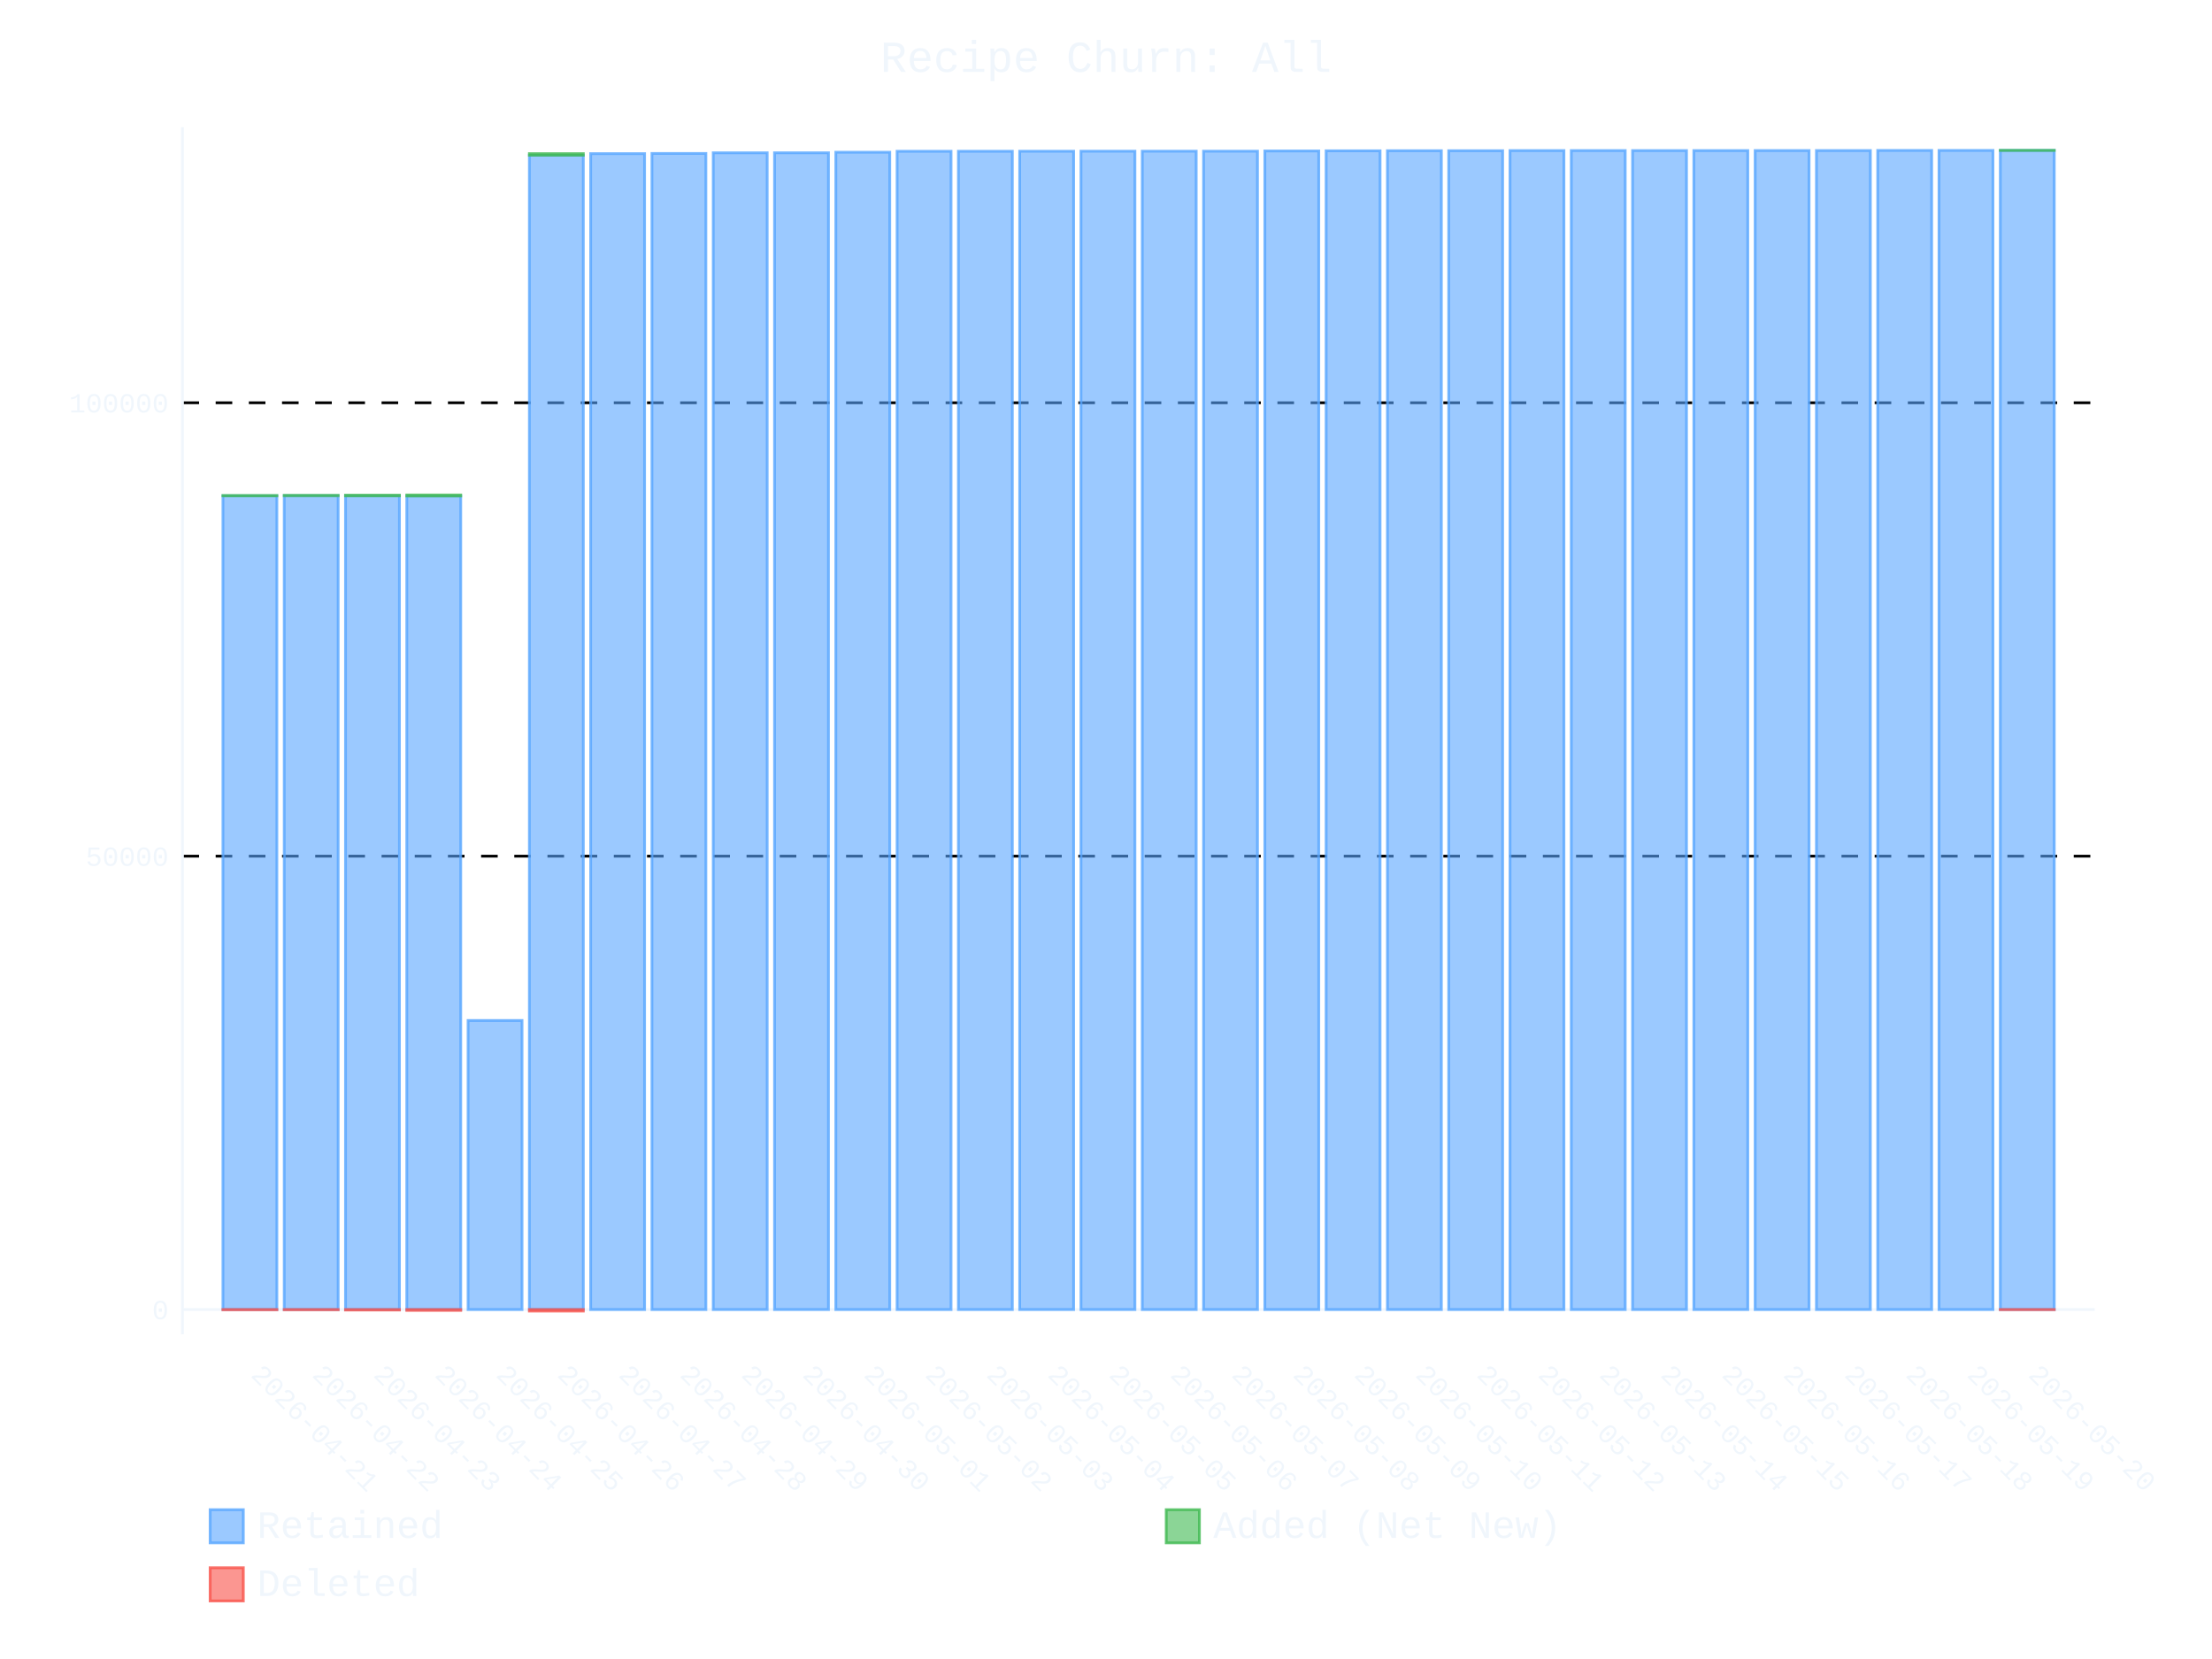
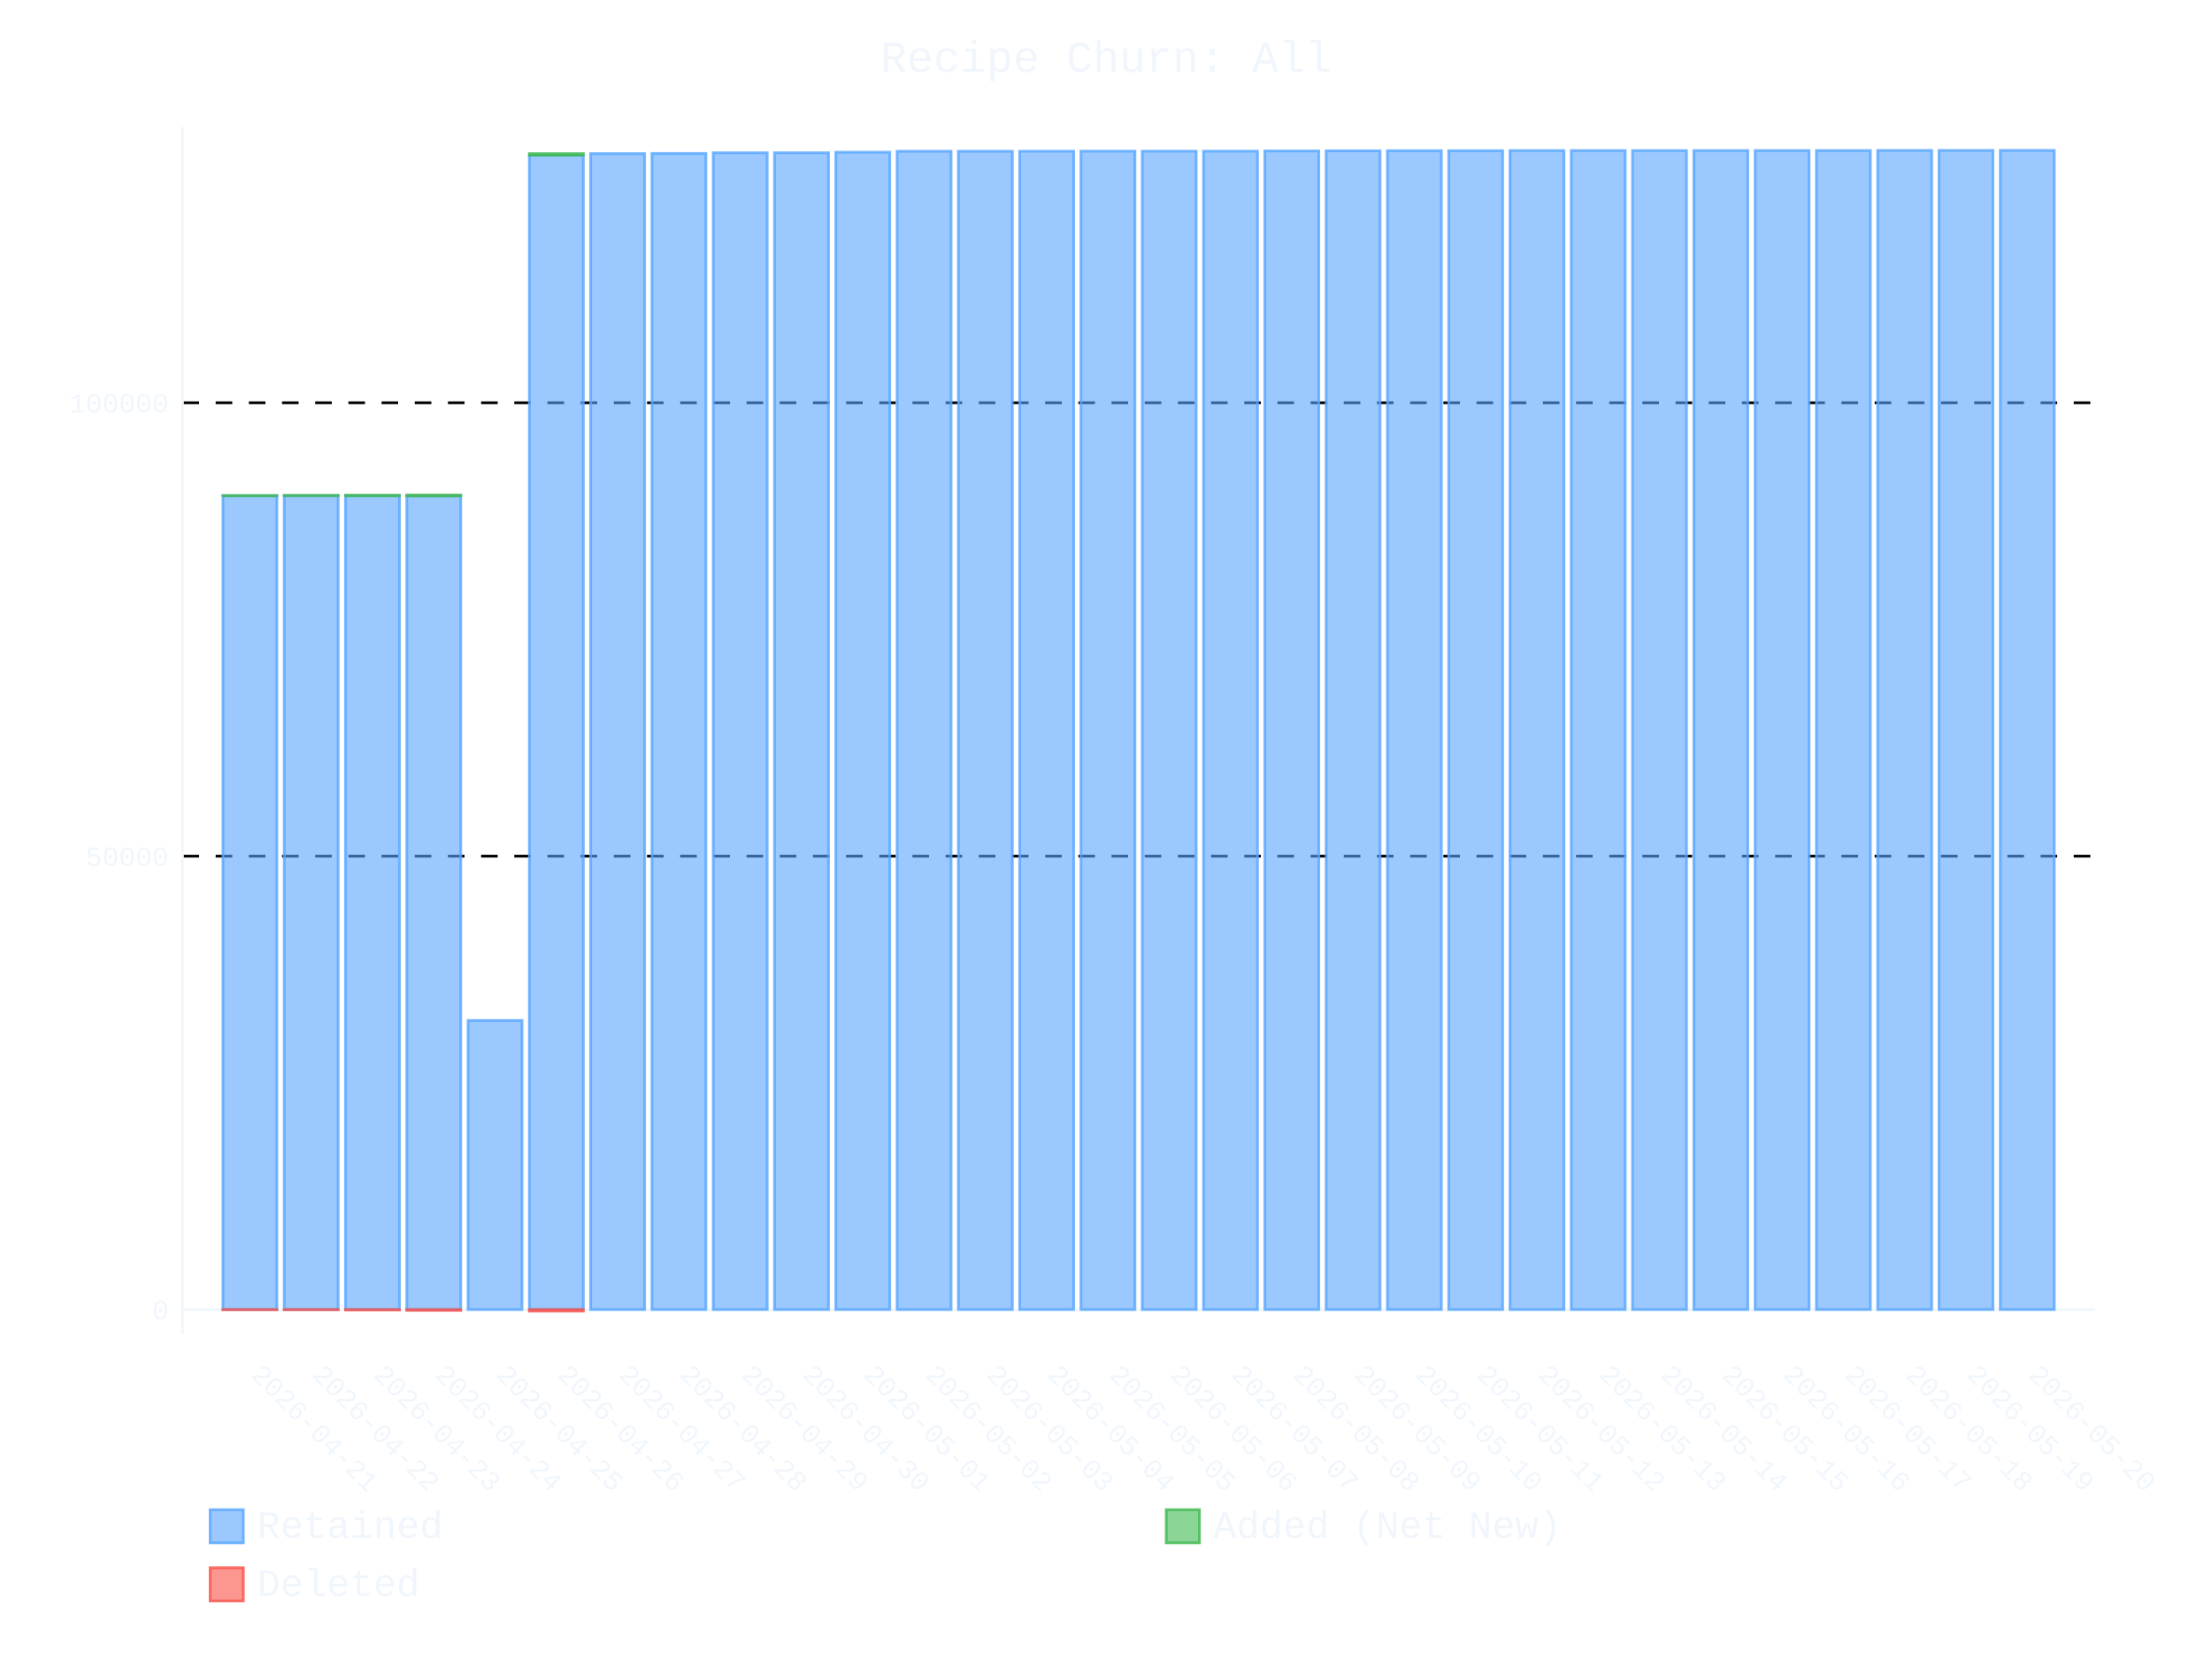
- <svg xmlns="http://www.w3.org/2000/svg" id="chart-ee6e3ead-3cff-41ea-b4aa-d2694aee0f49" class="pygal-chart" viewBox="0 0 800 600">
+ <svg xmlns="http://www.w3.org/2000/svg" id="chart-3e6a3c66-29f4-486d-a201-fda887e4f5f8" class="pygal-chart" viewBox="0 0 800 600">
  <defs>
-     <style type="text/css">#chart-ee6e3ead-3cff-41ea-b4aa-d2694aee0f49{-webkit-user-select:none;-webkit-font-smoothing:antialiased;font-family:Consolas,"Liberation Mono",Menlo,Courier,monospace}#chart-ee6e3ead-3cff-41ea-b4aa-d2694aee0f49 .title{font-family:Consolas,"Liberation Mono",Menlo,Courier,monospace;font-size:16px}#chart-ee6e3ead-3cff-41ea-b4aa-d2694aee0f49 .legends .legend text{font-family:Consolas,"Liberation Mono",Menlo,Courier,monospace;font-size:14px}#chart-ee6e3ead-3cff-41ea-b4aa-d2694aee0f49 .axis text{font-family:Consolas,"Liberation Mono",Menlo,Courier,monospace;font-size:10px}#chart-ee6e3ead-3cff-41ea-b4aa-d2694aee0f49 .axis text.major{font-family:Consolas,"Liberation Mono",Menlo,Courier,monospace;font-size:10px}#chart-ee6e3ead-3cff-41ea-b4aa-d2694aee0f49 .text-overlay text.value{font-family:Consolas,"Liberation Mono",Menlo,Courier,monospace;font-size:16px}#chart-ee6e3ead-3cff-41ea-b4aa-d2694aee0f49 .text-overlay text.label{font-family:Consolas,"Liberation Mono",Menlo,Courier,monospace;font-size:10px}#chart-ee6e3ead-3cff-41ea-b4aa-d2694aee0f49 .tooltip{font-family:Consolas,"Liberation Mono",Menlo,Courier,monospace;font-size:14px}#chart-ee6e3ead-3cff-41ea-b4aa-d2694aee0f49 text.no_data{font-family:Consolas,"Liberation Mono",Menlo,Courier,monospace;font-size:64px}
- #chart-ee6e3ead-3cff-41ea-b4aa-d2694aee0f49{background-color:transparent}#chart-ee6e3ead-3cff-41ea-b4aa-d2694aee0f49 path,#chart-ee6e3ead-3cff-41ea-b4aa-d2694aee0f49 line,#chart-ee6e3ead-3cff-41ea-b4aa-d2694aee0f49 rect,#chart-ee6e3ead-3cff-41ea-b4aa-d2694aee0f49 circle{-webkit-transition:400ms ease-in;-moz-transition:400ms ease-in;transition:400ms ease-in}#chart-ee6e3ead-3cff-41ea-b4aa-d2694aee0f49 .graph &gt; .background{fill:transparent}#chart-ee6e3ead-3cff-41ea-b4aa-d2694aee0f49 .plot &gt; .background{fill:transparent}#chart-ee6e3ead-3cff-41ea-b4aa-d2694aee0f49 .graph{fill:#f0f6fc}#chart-ee6e3ead-3cff-41ea-b4aa-d2694aee0f49 text.no_data{fill:#f0f6fc}#chart-ee6e3ead-3cff-41ea-b4aa-d2694aee0f49 .title{fill:#f0f6fc}#chart-ee6e3ead-3cff-41ea-b4aa-d2694aee0f49 .legends .legend text{fill:#f0f6fc}#chart-ee6e3ead-3cff-41ea-b4aa-d2694aee0f49 .legends .legend:hover text{fill:#f0f6fc}#chart-ee6e3ead-3cff-41ea-b4aa-d2694aee0f49 .axis .line{stroke:#f0f6fc}#chart-ee6e3ead-3cff-41ea-b4aa-d2694aee0f49 .axis .guide.line{stroke:#9198a1}#chart-ee6e3ead-3cff-41ea-b4aa-d2694aee0f49 .axis .major.line{stroke:#f0f6fc}#chart-ee6e3ead-3cff-41ea-b4aa-d2694aee0f49 .axis text.major{fill:#f0f6fc}#chart-ee6e3ead-3cff-41ea-b4aa-d2694aee0f49 .axis.y .guides:hover .guide.line,#chart-ee6e3ead-3cff-41ea-b4aa-d2694aee0f49 .line-graph .axis.x .guides:hover .guide.line,#chart-ee6e3ead-3cff-41ea-b4aa-d2694aee0f49 .stackedline-graph .axis.x .guides:hover .guide.line,#chart-ee6e3ead-3cff-41ea-b4aa-d2694aee0f49 .xy-graph .axis.x .guides:hover .guide.line{stroke:#f0f6fc}#chart-ee6e3ead-3cff-41ea-b4aa-d2694aee0f49 .axis .guides:hover text{fill:#f0f6fc}#chart-ee6e3ead-3cff-41ea-b4aa-d2694aee0f49 .reactive{fill-opacity:.6;stroke-opacity:.8;stroke-width:1}#chart-ee6e3ead-3cff-41ea-b4aa-d2694aee0f49 .ci{stroke:#f0f6fc}#chart-ee6e3ead-3cff-41ea-b4aa-d2694aee0f49 .reactive.active,#chart-ee6e3ead-3cff-41ea-b4aa-d2694aee0f49 .active .reactive{fill-opacity:.9;stroke-opacity:.9;stroke-width:4}#chart-ee6e3ead-3cff-41ea-b4aa-d2694aee0f49 .ci .reactive.active{stroke-width:1.5}#chart-ee6e3ead-3cff-41ea-b4aa-d2694aee0f49 .series text{fill:#f0f6fc}#chart-ee6e3ead-3cff-41ea-b4aa-d2694aee0f49 .tooltip rect{fill:transparent;stroke:#f0f6fc;-webkit-transition:opacity 400ms ease-in;-moz-transition:opacity 400ms ease-in;transition:opacity 400ms ease-in}#chart-ee6e3ead-3cff-41ea-b4aa-d2694aee0f49 .tooltip .label{fill:#f0f6fc}#chart-ee6e3ead-3cff-41ea-b4aa-d2694aee0f49 .tooltip .label{fill:#f0f6fc}#chart-ee6e3ead-3cff-41ea-b4aa-d2694aee0f49 .tooltip .legend{font-size:.8em;fill:#9198a1}#chart-ee6e3ead-3cff-41ea-b4aa-d2694aee0f49 .tooltip .x_label{font-size:.6em;fill:#f0f6fc}#chart-ee6e3ead-3cff-41ea-b4aa-d2694aee0f49 .tooltip .xlink{font-size:.5em;text-decoration:underline}#chart-ee6e3ead-3cff-41ea-b4aa-d2694aee0f49 .tooltip .value{font-size:1.5em}#chart-ee6e3ead-3cff-41ea-b4aa-d2694aee0f49 .bound{font-size:.5em}#chart-ee6e3ead-3cff-41ea-b4aa-d2694aee0f49 .max-value{font-size:.75em;fill:#9198a1}#chart-ee6e3ead-3cff-41ea-b4aa-d2694aee0f49 .map-element{fill:transparent;stroke:#9198a1 !important}#chart-ee6e3ead-3cff-41ea-b4aa-d2694aee0f49 .map-element .reactive{fill-opacity:inherit;stroke-opacity:inherit}#chart-ee6e3ead-3cff-41ea-b4aa-d2694aee0f49 .color-0,#chart-ee6e3ead-3cff-41ea-b4aa-d2694aee0f49 .color-0 a:visited{stroke:#58a6ff;fill:#58a6ff}#chart-ee6e3ead-3cff-41ea-b4aa-d2694aee0f49 .color-1,#chart-ee6e3ead-3cff-41ea-b4aa-d2694aee0f49 .color-1 a:visited{stroke:#3fb950;fill:#3fb950}#chart-ee6e3ead-3cff-41ea-b4aa-d2694aee0f49 .color-2,#chart-ee6e3ead-3cff-41ea-b4aa-d2694aee0f49 .color-2 a:visited{stroke:#f85149;fill:#f85149}#chart-ee6e3ead-3cff-41ea-b4aa-d2694aee0f49 .text-overlay .color-0 text{fill:black}#chart-ee6e3ead-3cff-41ea-b4aa-d2694aee0f49 .text-overlay .color-1 text{fill:black}#chart-ee6e3ead-3cff-41ea-b4aa-d2694aee0f49 .text-overlay .color-2 text{fill:black}
- #chart-ee6e3ead-3cff-41ea-b4aa-d2694aee0f49 text.no_data{text-anchor:middle}#chart-ee6e3ead-3cff-41ea-b4aa-d2694aee0f49 .guide.line{fill:none}#chart-ee6e3ead-3cff-41ea-b4aa-d2694aee0f49 .centered{text-anchor:middle}#chart-ee6e3ead-3cff-41ea-b4aa-d2694aee0f49 .title{text-anchor:middle}#chart-ee6e3ead-3cff-41ea-b4aa-d2694aee0f49 .legends .legend text{fill-opacity:1}#chart-ee6e3ead-3cff-41ea-b4aa-d2694aee0f49 .axis.x text{text-anchor:middle}#chart-ee6e3ead-3cff-41ea-b4aa-d2694aee0f49 .axis.x:not(.web) text[transform]{text-anchor:start}#chart-ee6e3ead-3cff-41ea-b4aa-d2694aee0f49 .axis.x:not(.web) text[transform].backwards{text-anchor:end}#chart-ee6e3ead-3cff-41ea-b4aa-d2694aee0f49 .axis.y text{text-anchor:end}#chart-ee6e3ead-3cff-41ea-b4aa-d2694aee0f49 .axis.y text[transform].backwards{text-anchor:start}#chart-ee6e3ead-3cff-41ea-b4aa-d2694aee0f49 .axis.y2 text{text-anchor:start}#chart-ee6e3ead-3cff-41ea-b4aa-d2694aee0f49 .axis.y2 text[transform].backwards{text-anchor:end}#chart-ee6e3ead-3cff-41ea-b4aa-d2694aee0f49 .axis .guide.line{stroke-dasharray:4,4;stroke:black}#chart-ee6e3ead-3cff-41ea-b4aa-d2694aee0f49 .axis .major.guide.line{stroke-dasharray:6,6;stroke:black}#chart-ee6e3ead-3cff-41ea-b4aa-d2694aee0f49 .horizontal .axis.y .guide.line,#chart-ee6e3ead-3cff-41ea-b4aa-d2694aee0f49 .horizontal .axis.y2 .guide.line,#chart-ee6e3ead-3cff-41ea-b4aa-d2694aee0f49 .vertical .axis.x .guide.line{opacity:0}#chart-ee6e3ead-3cff-41ea-b4aa-d2694aee0f49 .horizontal .axis.always_show .guide.line,#chart-ee6e3ead-3cff-41ea-b4aa-d2694aee0f49 .vertical .axis.always_show .guide.line{opacity:1 !important}#chart-ee6e3ead-3cff-41ea-b4aa-d2694aee0f49 .axis.y .guides:hover .guide.line,#chart-ee6e3ead-3cff-41ea-b4aa-d2694aee0f49 .axis.y2 .guides:hover .guide.line,#chart-ee6e3ead-3cff-41ea-b4aa-d2694aee0f49 .axis.x .guides:hover .guide.line{opacity:1}#chart-ee6e3ead-3cff-41ea-b4aa-d2694aee0f49 .axis .guides:hover text{opacity:1}#chart-ee6e3ead-3cff-41ea-b4aa-d2694aee0f49 .nofill{fill:none}#chart-ee6e3ead-3cff-41ea-b4aa-d2694aee0f49 .subtle-fill{fill-opacity:.2}#chart-ee6e3ead-3cff-41ea-b4aa-d2694aee0f49 .dot{stroke-width:1px;fill-opacity:1;stroke-opacity:1}#chart-ee6e3ead-3cff-41ea-b4aa-d2694aee0f49 .dot.active{stroke-width:5px}#chart-ee6e3ead-3cff-41ea-b4aa-d2694aee0f49 .dot.negative{fill:transparent}#chart-ee6e3ead-3cff-41ea-b4aa-d2694aee0f49 text,#chart-ee6e3ead-3cff-41ea-b4aa-d2694aee0f49 tspan{stroke:none !important}#chart-ee6e3ead-3cff-41ea-b4aa-d2694aee0f49 .series text.active{opacity:1}#chart-ee6e3ead-3cff-41ea-b4aa-d2694aee0f49 .tooltip rect{fill-opacity:.95;stroke-width:.5}#chart-ee6e3ead-3cff-41ea-b4aa-d2694aee0f49 .tooltip text{fill-opacity:1}#chart-ee6e3ead-3cff-41ea-b4aa-d2694aee0f49 .showable{visibility:hidden}#chart-ee6e3ead-3cff-41ea-b4aa-d2694aee0f49 .showable.shown{visibility:visible}#chart-ee6e3ead-3cff-41ea-b4aa-d2694aee0f49 .gauge-background{fill:rgba(229,229,229,1);stroke:none}#chart-ee6e3ead-3cff-41ea-b4aa-d2694aee0f49 .bg-lines{stroke:transparent;stroke-width:2px}</style>
+     <style type="text/css">#chart-3e6a3c66-29f4-486d-a201-fda887e4f5f8{-webkit-user-select:none;-webkit-font-smoothing:antialiased;font-family:Consolas,"Liberation Mono",Menlo,Courier,monospace}#chart-3e6a3c66-29f4-486d-a201-fda887e4f5f8 .title{font-family:Consolas,"Liberation Mono",Menlo,Courier,monospace;font-size:16px}#chart-3e6a3c66-29f4-486d-a201-fda887e4f5f8 .legends .legend text{font-family:Consolas,"Liberation Mono",Menlo,Courier,monospace;font-size:14px}#chart-3e6a3c66-29f4-486d-a201-fda887e4f5f8 .axis text{font-family:Consolas,"Liberation Mono",Menlo,Courier,monospace;font-size:10px}#chart-3e6a3c66-29f4-486d-a201-fda887e4f5f8 .axis text.major{font-family:Consolas,"Liberation Mono",Menlo,Courier,monospace;font-size:10px}#chart-3e6a3c66-29f4-486d-a201-fda887e4f5f8 .text-overlay text.value{font-family:Consolas,"Liberation Mono",Menlo,Courier,monospace;font-size:16px}#chart-3e6a3c66-29f4-486d-a201-fda887e4f5f8 .text-overlay text.label{font-family:Consolas,"Liberation Mono",Menlo,Courier,monospace;font-size:10px}#chart-3e6a3c66-29f4-486d-a201-fda887e4f5f8 .tooltip{font-family:Consolas,"Liberation Mono",Menlo,Courier,monospace;font-size:14px}#chart-3e6a3c66-29f4-486d-a201-fda887e4f5f8 text.no_data{font-family:Consolas,"Liberation Mono",Menlo,Courier,monospace;font-size:64px}
+ #chart-3e6a3c66-29f4-486d-a201-fda887e4f5f8{background-color:transparent}#chart-3e6a3c66-29f4-486d-a201-fda887e4f5f8 path,#chart-3e6a3c66-29f4-486d-a201-fda887e4f5f8 line,#chart-3e6a3c66-29f4-486d-a201-fda887e4f5f8 rect,#chart-3e6a3c66-29f4-486d-a201-fda887e4f5f8 circle{-webkit-transition:400ms ease-in;-moz-transition:400ms ease-in;transition:400ms ease-in}#chart-3e6a3c66-29f4-486d-a201-fda887e4f5f8 .graph &gt; .background{fill:transparent}#chart-3e6a3c66-29f4-486d-a201-fda887e4f5f8 .plot &gt; .background{fill:transparent}#chart-3e6a3c66-29f4-486d-a201-fda887e4f5f8 .graph{fill:#f0f6fc}#chart-3e6a3c66-29f4-486d-a201-fda887e4f5f8 text.no_data{fill:#f0f6fc}#chart-3e6a3c66-29f4-486d-a201-fda887e4f5f8 .title{fill:#f0f6fc}#chart-3e6a3c66-29f4-486d-a201-fda887e4f5f8 .legends .legend text{fill:#f0f6fc}#chart-3e6a3c66-29f4-486d-a201-fda887e4f5f8 .legends .legend:hover text{fill:#f0f6fc}#chart-3e6a3c66-29f4-486d-a201-fda887e4f5f8 .axis .line{stroke:#f0f6fc}#chart-3e6a3c66-29f4-486d-a201-fda887e4f5f8 .axis .guide.line{stroke:#9198a1}#chart-3e6a3c66-29f4-486d-a201-fda887e4f5f8 .axis .major.line{stroke:#f0f6fc}#chart-3e6a3c66-29f4-486d-a201-fda887e4f5f8 .axis text.major{fill:#f0f6fc}#chart-3e6a3c66-29f4-486d-a201-fda887e4f5f8 .axis.y .guides:hover .guide.line,#chart-3e6a3c66-29f4-486d-a201-fda887e4f5f8 .line-graph .axis.x .guides:hover .guide.line,#chart-3e6a3c66-29f4-486d-a201-fda887e4f5f8 .stackedline-graph .axis.x .guides:hover .guide.line,#chart-3e6a3c66-29f4-486d-a201-fda887e4f5f8 .xy-graph .axis.x .guides:hover .guide.line{stroke:#f0f6fc}#chart-3e6a3c66-29f4-486d-a201-fda887e4f5f8 .axis .guides:hover text{fill:#f0f6fc}#chart-3e6a3c66-29f4-486d-a201-fda887e4f5f8 .reactive{fill-opacity:.6;stroke-opacity:.8;stroke-width:1}#chart-3e6a3c66-29f4-486d-a201-fda887e4f5f8 .ci{stroke:#f0f6fc}#chart-3e6a3c66-29f4-486d-a201-fda887e4f5f8 .reactive.active,#chart-3e6a3c66-29f4-486d-a201-fda887e4f5f8 .active .reactive{fill-opacity:.9;stroke-opacity:.9;stroke-width:4}#chart-3e6a3c66-29f4-486d-a201-fda887e4f5f8 .ci .reactive.active{stroke-width:1.5}#chart-3e6a3c66-29f4-486d-a201-fda887e4f5f8 .series text{fill:#f0f6fc}#chart-3e6a3c66-29f4-486d-a201-fda887e4f5f8 .tooltip rect{fill:transparent;stroke:#f0f6fc;-webkit-transition:opacity 400ms ease-in;-moz-transition:opacity 400ms ease-in;transition:opacity 400ms ease-in}#chart-3e6a3c66-29f4-486d-a201-fda887e4f5f8 .tooltip .label{fill:#f0f6fc}#chart-3e6a3c66-29f4-486d-a201-fda887e4f5f8 .tooltip .label{fill:#f0f6fc}#chart-3e6a3c66-29f4-486d-a201-fda887e4f5f8 .tooltip .legend{font-size:.8em;fill:#9198a1}#chart-3e6a3c66-29f4-486d-a201-fda887e4f5f8 .tooltip .x_label{font-size:.6em;fill:#f0f6fc}#chart-3e6a3c66-29f4-486d-a201-fda887e4f5f8 .tooltip .xlink{font-size:.5em;text-decoration:underline}#chart-3e6a3c66-29f4-486d-a201-fda887e4f5f8 .tooltip .value{font-size:1.5em}#chart-3e6a3c66-29f4-486d-a201-fda887e4f5f8 .bound{font-size:.5em}#chart-3e6a3c66-29f4-486d-a201-fda887e4f5f8 .max-value{font-size:.75em;fill:#9198a1}#chart-3e6a3c66-29f4-486d-a201-fda887e4f5f8 .map-element{fill:transparent;stroke:#9198a1 !important}#chart-3e6a3c66-29f4-486d-a201-fda887e4f5f8 .map-element .reactive{fill-opacity:inherit;stroke-opacity:inherit}#chart-3e6a3c66-29f4-486d-a201-fda887e4f5f8 .color-0,#chart-3e6a3c66-29f4-486d-a201-fda887e4f5f8 .color-0 a:visited{stroke:#58a6ff;fill:#58a6ff}#chart-3e6a3c66-29f4-486d-a201-fda887e4f5f8 .color-1,#chart-3e6a3c66-29f4-486d-a201-fda887e4f5f8 .color-1 a:visited{stroke:#3fb950;fill:#3fb950}#chart-3e6a3c66-29f4-486d-a201-fda887e4f5f8 .color-2,#chart-3e6a3c66-29f4-486d-a201-fda887e4f5f8 .color-2 a:visited{stroke:#f85149;fill:#f85149}#chart-3e6a3c66-29f4-486d-a201-fda887e4f5f8 .text-overlay .color-0 text{fill:black}#chart-3e6a3c66-29f4-486d-a201-fda887e4f5f8 .text-overlay .color-1 text{fill:black}#chart-3e6a3c66-29f4-486d-a201-fda887e4f5f8 .text-overlay .color-2 text{fill:black}
+ #chart-3e6a3c66-29f4-486d-a201-fda887e4f5f8 text.no_data{text-anchor:middle}#chart-3e6a3c66-29f4-486d-a201-fda887e4f5f8 .guide.line{fill:none}#chart-3e6a3c66-29f4-486d-a201-fda887e4f5f8 .centered{text-anchor:middle}#chart-3e6a3c66-29f4-486d-a201-fda887e4f5f8 .title{text-anchor:middle}#chart-3e6a3c66-29f4-486d-a201-fda887e4f5f8 .legends .legend text{fill-opacity:1}#chart-3e6a3c66-29f4-486d-a201-fda887e4f5f8 .axis.x text{text-anchor:middle}#chart-3e6a3c66-29f4-486d-a201-fda887e4f5f8 .axis.x:not(.web) text[transform]{text-anchor:start}#chart-3e6a3c66-29f4-486d-a201-fda887e4f5f8 .axis.x:not(.web) text[transform].backwards{text-anchor:end}#chart-3e6a3c66-29f4-486d-a201-fda887e4f5f8 .axis.y text{text-anchor:end}#chart-3e6a3c66-29f4-486d-a201-fda887e4f5f8 .axis.y text[transform].backwards{text-anchor:start}#chart-3e6a3c66-29f4-486d-a201-fda887e4f5f8 .axis.y2 text{text-anchor:start}#chart-3e6a3c66-29f4-486d-a201-fda887e4f5f8 .axis.y2 text[transform].backwards{text-anchor:end}#chart-3e6a3c66-29f4-486d-a201-fda887e4f5f8 .axis .guide.line{stroke-dasharray:4,4;stroke:black}#chart-3e6a3c66-29f4-486d-a201-fda887e4f5f8 .axis .major.guide.line{stroke-dasharray:6,6;stroke:black}#chart-3e6a3c66-29f4-486d-a201-fda887e4f5f8 .horizontal .axis.y .guide.line,#chart-3e6a3c66-29f4-486d-a201-fda887e4f5f8 .horizontal .axis.y2 .guide.line,#chart-3e6a3c66-29f4-486d-a201-fda887e4f5f8 .vertical .axis.x .guide.line{opacity:0}#chart-3e6a3c66-29f4-486d-a201-fda887e4f5f8 .horizontal .axis.always_show .guide.line,#chart-3e6a3c66-29f4-486d-a201-fda887e4f5f8 .vertical .axis.always_show .guide.line{opacity:1 !important}#chart-3e6a3c66-29f4-486d-a201-fda887e4f5f8 .axis.y .guides:hover .guide.line,#chart-3e6a3c66-29f4-486d-a201-fda887e4f5f8 .axis.y2 .guides:hover .guide.line,#chart-3e6a3c66-29f4-486d-a201-fda887e4f5f8 .axis.x .guides:hover .guide.line{opacity:1}#chart-3e6a3c66-29f4-486d-a201-fda887e4f5f8 .axis .guides:hover text{opacity:1}#chart-3e6a3c66-29f4-486d-a201-fda887e4f5f8 .nofill{fill:none}#chart-3e6a3c66-29f4-486d-a201-fda887e4f5f8 .subtle-fill{fill-opacity:.2}#chart-3e6a3c66-29f4-486d-a201-fda887e4f5f8 .dot{stroke-width:1px;fill-opacity:1;stroke-opacity:1}#chart-3e6a3c66-29f4-486d-a201-fda887e4f5f8 .dot.active{stroke-width:5px}#chart-3e6a3c66-29f4-486d-a201-fda887e4f5f8 .dot.negative{fill:transparent}#chart-3e6a3c66-29f4-486d-a201-fda887e4f5f8 text,#chart-3e6a3c66-29f4-486d-a201-fda887e4f5f8 tspan{stroke:none !important}#chart-3e6a3c66-29f4-486d-a201-fda887e4f5f8 .series text.active{opacity:1}#chart-3e6a3c66-29f4-486d-a201-fda887e4f5f8 .tooltip rect{fill-opacity:.95;stroke-width:.5}#chart-3e6a3c66-29f4-486d-a201-fda887e4f5f8 .tooltip text{fill-opacity:1}#chart-3e6a3c66-29f4-486d-a201-fda887e4f5f8 .showable{visibility:hidden}#chart-3e6a3c66-29f4-486d-a201-fda887e4f5f8 .showable.shown{visibility:visible}#chart-3e6a3c66-29f4-486d-a201-fda887e4f5f8 .gauge-background{fill:rgba(229,229,229,1);stroke:none}#chart-3e6a3c66-29f4-486d-a201-fda887e4f5f8 .bg-lines{stroke:transparent;stroke-width:2px}</style>
  </defs>
  <g class="graph stackedbar-graph vertical">
    <rect x="0" y="0" width="800" height="600" class="background" />
    <g transform="translate(66, 46)" class="plot">
      <rect x="0" y="0" width="691.574" height="436.574" class="background" />
      <g class="axis y always_show">
        <g class="guides">
          <path d="M0 427.617 h691.574" class="axis major line" />
          <text x="-5" y="431.117" class="major">0</text>
        </g>
        <g class="guides">
          <path d="M0 263.642 h691.574" class="major guide line" />
          <text x="-5" y="267.142" class="major">50000</text>
        </g>
        <g class="guides">
          <path d="M0 99.667 h691.574" class="major guide line" />
          <text x="-5" y="103.167" class="major">100000</text>
        </g>
      </g>
      <g class="axis x">
        <path d="M0 0 v436.574" class="line" />
        <g class="guides">
          <path d="M24.382 0 v436.574" class="guide line" />
          <text x="24.382" y="451.574" class="" transform="rotate(45 24.3824 451.5736)">2026-04-21</text>
        </g>
        <g class="guides">
          <path d="M46.548 0 v436.574" class="guide line" />
          <text x="46.548" y="451.574" class="" transform="rotate(45 46.54822 451.5736)">2026-04-22</text>
        </g>
        <g class="guides">
          <path d="M68.714 0 v436.574" class="guide line" />
          <text x="68.714" y="451.574" class="" transform="rotate(45 68.71404 451.5736)">2026-04-23</text>
        </g>
        <g class="guides">
          <path d="M90.88 0 v436.574" class="guide line" />
          <text x="90.88" y="451.574" class="" transform="rotate(45 90.87986 451.5736)">2026-04-24</text>
        </g>
        <g class="guides">
          <path d="M113.046 0 v436.574" class="guide line" />
          <text x="113.046" y="451.574" class="" transform="rotate(45 113.0457 451.5736)">2026-04-25</text>
        </g>
        <g class="guides">
          <path d="M135.212 0 v436.574" class="guide line" />
          <text x="135.212" y="451.574" class="" transform="rotate(45 135.2115 451.5736)">2026-04-26</text>
        </g>
        <g class="guides">
          <path d="M157.377 0 v436.574" class="guide line" />
          <text x="157.377" y="451.574" class="" transform="rotate(45 157.3773 451.5736)">2026-04-27</text>
        </g>
        <g class="guides">
          <path d="M179.543 0 v436.574" class="guide line" />
          <text x="179.543" y="451.574" class="" transform="rotate(45 179.5431 451.5736)">2026-04-28</text>
        </g>
        <g class="guides">
          <path d="M201.709 0 v436.574" class="guide line" />
          <text x="201.709" y="451.574" class="" transform="rotate(45 201.709 451.5736)">2026-04-29</text>
        </g>
        <g class="guides">
          <path d="M223.875 0 v436.574" class="guide line" />
          <text x="223.875" y="451.574" class="" transform="rotate(45 223.8748 451.5736)">2026-04-30</text>
        </g>
        <g class="guides">
          <path d="M246.041 0 v436.574" class="guide line" />
          <text x="246.041" y="451.574" class="" transform="rotate(45 246.0406 451.5736)">2026-05-01</text>
        </g>
        <g class="guides">
          <path d="M268.206 0 v436.574" class="guide line" />
          <text x="268.206" y="451.574" class="" transform="rotate(45 268.2064 451.5736)">2026-05-02</text>
        </g>
        <g class="guides">
          <path d="M290.372 0 v436.574" class="guide line" />
          <text x="290.372" y="451.574" class="" transform="rotate(45 290.3722 451.5736)">2026-05-03</text>
        </g>
        <g class="guides">
          <path d="M312.538 0 v436.574" class="guide line" />
          <text x="312.538" y="451.574" class="" transform="rotate(45 312.5381 451.5736)">2026-05-04</text>
        </g>
        <g class="guides">
          <path d="M334.704 0 v436.574" class="guide line" />
          <text x="334.704" y="451.574" class="" transform="rotate(45 334.7039 451.5736)">2026-05-05</text>
        </g>
        <g class="guides">
          <path d="M356.87 0 v436.574" class="guide line" />
          <text x="356.87" y="451.574" class="" transform="rotate(45 356.8697 451.5736)">2026-05-06</text>
        </g>
        <g class="guides">
          <path d="M379.036 0 v436.574" class="guide line" />
          <text x="379.036" y="451.574" class="" transform="rotate(45 379.0355 451.5736)">2026-05-07</text>
        </g>
        <g class="guides">
          <path d="M401.201 0 v436.574" class="guide line" />
          <text x="401.201" y="451.574" class="" transform="rotate(45 401.2013 451.5736)">2026-05-08</text>
        </g>
        <g class="guides">
          <path d="M423.367 0 v436.574" class="guide line" />
          <text x="423.367" y="451.574" class="" transform="rotate(45 423.3672 451.5736)">2026-05-09</text>
        </g>
        <g class="guides">
          <path d="M445.533 0 v436.574" class="guide line" />
          <text x="445.533" y="451.574" class="" transform="rotate(45 445.533 451.5736)">2026-05-10</text>
        </g>
        <g class="guides">
          <path d="M467.699 0 v436.574" class="guide line" />
          <text x="467.699" y="451.574" class="" transform="rotate(45 467.6988 451.5736)">2026-05-11</text>
        </g>
        <g class="guides">
          <path d="M489.865 0 v436.574" class="guide line" />
          <text x="489.865" y="451.574" class="" transform="rotate(45 489.8646 451.5736)">2026-05-12</text>
        </g>
        <g class="guides">
          <path d="M512.03 0 v436.574" class="guide line" />
          <text x="512.03" y="451.574" class="" transform="rotate(45 512.0304 451.5736)">2026-05-13</text>
        </g>
        <g class="guides">
          <path d="M534.196 0 v436.574" class="guide line" />
          <text x="534.196" y="451.574" class="" transform="rotate(45 534.1963 451.5736)">2026-05-14</text>
        </g>
        <g class="guides">
          <path d="M556.362 0 v436.574" class="guide line" />
          <text x="556.362" y="451.574" class="" transform="rotate(45 556.3621 451.5736)">2026-05-15</text>
        </g>
        <g class="guides">
          <path d="M578.528 0 v436.574" class="guide line" />
          <text x="578.528" y="451.574" class="" transform="rotate(45 578.5279 451.5736)">2026-05-16</text>
        </g>
        <g class="guides">
          <path d="M600.694 0 v436.574" class="guide line" />
          <text x="600.694" y="451.574" class="" transform="rotate(45 600.6937 451.5736)">2026-05-17</text>
        </g>
        <g class="guides">
          <path d="M622.86 0 v436.574" class="guide line" />
          <text x="622.86" y="451.574" class="" transform="rotate(45 622.8596 451.5736)">2026-05-18</text>
        </g>
        <g class="guides">
          <path d="M645.025 0 v436.574" class="guide line" />
          <text x="645.025" y="451.574" class="" transform="rotate(45 645.0254 451.5736)">2026-05-19</text>
        </g>
        <g class="guides">
          <path d="M667.191 0 v436.574" class="guide line" />
          <text x="667.191" y="451.574" class="" transform="rotate(45 667.1912 451.5736)">2026-05-20</text>
        </g>
      </g>
      <g class="series serie-0 color-0">
        <g class="bars">
          <g class="bar">
            <rect x="14.629" y="133.318" rx="0" ry="0" width="19.506" height="294.299" class="rect reactive tooltip-trigger" />
          </g>
          <g class="bar">
            <rect x="36.795" y="133.269" rx="0" ry="0" width="19.506" height="294.348" class="rect reactive tooltip-trigger" />
          </g>
          <g class="bar">
            <rect x="58.961" y="133.322" rx="0" ry="0" width="19.506" height="294.296" class="rect reactive tooltip-trigger" />
          </g>
          <g class="bar">
            <rect x="81.127" y="133.387" rx="0" ry="0" width="19.506" height="294.23" class="rect reactive tooltip-trigger" />
          </g>
          <g class="bar">
            <rect x="103.293" y="323.07" rx="0" ry="0" width="19.506" height="104.547" class="rect reactive tooltip-trigger" />
          </g>
          <g class="bar">
            <rect x="125.459" y="10.134" rx="0" ry="0" width="19.506" height="417.483" class="rect reactive tooltip-trigger" />
          </g>
          <g class="bar">
            <rect x="147.624" y="9.566" rx="0" ry="0" width="19.506" height="418.051" class="rect reactive tooltip-trigger" />
          </g>
          <g class="bar">
            <rect x="169.79" y="9.504" rx="0" ry="0" width="19.506" height="418.113" class="rect reactive tooltip-trigger" />
          </g>
          <g class="bar">
            <rect x="191.956" y="9.265" rx="0" ry="0" width="19.506" height="418.352" class="rect reactive tooltip-trigger" />
          </g>
          <g class="bar">
            <rect x="214.122" y="9.261" rx="0" ry="0" width="19.506" height="418.356" class="rect reactive tooltip-trigger" />
          </g>
          <g class="bar">
            <rect x="236.288" y="9.058" rx="0" ry="0" width="19.506" height="418.559" class="rect reactive tooltip-trigger" />
          </g>
          <g class="bar">
            <rect x="258.453" y="8.71" rx="0" ry="0" width="19.506" height="418.907" class="rect reactive tooltip-trigger" />
          </g>
          <g class="bar">
            <rect x="280.619" y="8.704" rx="0" ry="0" width="19.506" height="418.913" class="rect reactive tooltip-trigger" />
          </g>
          <g class="bar">
            <rect x="302.785" y="8.694" rx="0" ry="0" width="19.506" height="418.923" class="rect reactive tooltip-trigger" />
          </g>
          <g class="bar">
            <rect x="324.951" y="8.681" rx="0" ry="0" width="19.506" height="418.936" class="rect reactive tooltip-trigger" />
          </g>
          <g class="bar">
            <rect x="347.117" y="8.678" rx="0" ry="0" width="19.506" height="418.939" class="rect reactive tooltip-trigger" />
          </g>
          <g class="bar">
            <rect x="369.283" y="8.678" rx="0" ry="0" width="19.506" height="418.939" class="rect reactive tooltip-trigger" />
          </g>
          <g class="bar">
            <rect x="391.448" y="8.596" rx="0" ry="0" width="19.506" height="419.021" class="rect reactive tooltip-trigger" />
          </g>
          <g class="bar">
            <rect x="413.614" y="8.543" rx="0" ry="0" width="19.506" height="419.074" class="rect reactive tooltip-trigger" />
          </g>
          <g class="bar">
            <rect x="435.78" y="8.51" rx="0" ry="0" width="19.506" height="419.107" class="rect reactive tooltip-trigger" />
          </g>
          <g class="bar">
            <rect x="457.946" y="8.507" rx="0" ry="0" width="19.506" height="419.11" class="rect reactive tooltip-trigger" />
          </g>
          <g class="bar">
            <rect x="480.112" y="8.458" rx="0" ry="0" width="19.506" height="419.159" class="rect reactive tooltip-trigger" />
          </g>
          <g class="bar">
            <rect x="502.277" y="8.455" rx="0" ry="0" width="19.506" height="419.162" class="rect reactive tooltip-trigger" />
          </g>
          <g class="bar">
            <rect x="524.443" y="8.461" rx="0" ry="0" width="19.506" height="419.156" class="rect reactive tooltip-trigger" />
          </g>
          <g class="bar">
            <rect x="546.609" y="8.458" rx="0" ry="0" width="19.506" height="419.159" class="rect reactive tooltip-trigger" />
          </g>
          <g class="bar">
            <rect x="568.775" y="8.448" rx="0" ry="0" width="19.506" height="419.169" class="rect reactive tooltip-trigger" />
          </g>
          <g class="bar">
            <rect x="590.941" y="8.445" rx="0" ry="0" width="19.506" height="419.172" class="rect reactive tooltip-trigger" />
          </g>
          <g class="bar">
            <rect x="613.107" y="8.402" rx="0" ry="0" width="19.506" height="419.215" class="rect reactive tooltip-trigger" />
          </g>
          <g class="bar">
            <rect x="635.272" y="8.399" rx="0" ry="0" width="19.506" height="419.218" class="rect reactive tooltip-trigger" />
          </g>
          <g class="bar">
-             <rect x="657.438" y="8.399" rx="0" ry="0" width="19.506" height="419.218" class="rect reactive tooltip-trigger" />
+             <rect x="657.438" y="8.396" rx="0" ry="0" width="19.506" height="419.222" class="rect reactive tooltip-trigger" />
          </g>
        </g>
      </g>
      <g class="series serie-1 color-1">
        <g class="bars">
          <g class="bar">
            <rect x="14.629" y="133.207" rx="0" ry="0" width="19.506" height="0.112" class="rect reactive tooltip-trigger" />
          </g>
          <g class="bar">
            <rect x="36.795" y="133.151" rx="0" ry="0" width="19.506" height="0.118" class="rect reactive tooltip-trigger" />
          </g>
          <g class="bar">
            <rect x="58.961" y="133.082" rx="0" ry="0" width="19.506" height="0.239" class="rect reactive tooltip-trigger" />
          </g>
          <g class="bar">
            <rect x="81.127" y="133.01" rx="0" ry="0" width="19.506" height="0.377" class="rect reactive tooltip-trigger" />
          </g>
          <g class="bar">
            <rect x="103.293" y="323.07" rx="0" ry="0" width="19.506" height="0.0" class="rect reactive tooltip-trigger" />
          </g>
          <g class="bar">
            <rect x="125.459" y="9.573" rx="0" ry="0" width="19.506" height="0.561" class="rect reactive tooltip-trigger" />
          </g>
          <g class="bar">
            <rect x="147.624" y="9.566" rx="0" ry="0" width="19.506" height="0.0" class="rect reactive tooltip-trigger" />
          </g>
          <g class="bar">
            <rect x="169.79" y="9.504" rx="0" ry="0" width="19.506" height="0.0" class="rect reactive tooltip-trigger" />
          </g>
          <g class="bar">
            <rect x="191.956" y="9.265" rx="0" ry="0" width="19.506" height="0.0" class="rect reactive tooltip-trigger" />
          </g>
          <g class="bar">
            <rect x="214.122" y="9.261" rx="0" ry="0" width="19.506" height="0.0" class="rect reactive tooltip-trigger" />
          </g>
          <g class="bar">
            <rect x="236.288" y="9.058" rx="0" ry="0" width="19.506" height="0.0" class="rect reactive tooltip-trigger" />
          </g>
          <g class="bar">
            <rect x="258.453" y="8.71" rx="0" ry="0" width="19.506" height="0.0" class="rect reactive tooltip-trigger" />
          </g>
          <g class="bar">
            <rect x="280.619" y="8.704" rx="0" ry="0" width="19.506" height="0.0" class="rect reactive tooltip-trigger" />
          </g>
          <g class="bar">
            <rect x="302.785" y="8.694" rx="0" ry="0" width="19.506" height="0.0" class="rect reactive tooltip-trigger" />
          </g>
          <g class="bar">
            <rect x="324.951" y="8.681" rx="0" ry="0" width="19.506" height="0.0" class="rect reactive tooltip-trigger" />
          </g>
          <g class="bar">
            <rect x="347.117" y="8.678" rx="0" ry="0" width="19.506" height="0.0" class="rect reactive tooltip-trigger" />
          </g>
          <g class="bar">
            <rect x="369.283" y="8.678" rx="0" ry="0" width="19.506" height="0.0" class="rect reactive tooltip-trigger" />
          </g>
          <g class="bar">
            <rect x="391.448" y="8.596" rx="0" ry="0" width="19.506" height="0.0" class="rect reactive tooltip-trigger" />
          </g>
          <g class="bar">
            <rect x="413.614" y="8.543" rx="0" ry="0" width="19.506" height="0.0" class="rect reactive tooltip-trigger" />
          </g>
          <g class="bar">
            <rect x="435.78" y="8.51" rx="0" ry="0" width="19.506" height="0.0" class="rect reactive tooltip-trigger" />
          </g>
          <g class="bar">
            <rect x="457.946" y="8.507" rx="0" ry="0" width="19.506" height="0.0" class="rect reactive tooltip-trigger" />
          </g>
          <g class="bar">
            <rect x="480.112" y="8.458" rx="0" ry="0" width="19.506" height="0.0" class="rect reactive tooltip-trigger" />
          </g>
          <g class="bar">
            <rect x="502.277" y="8.455" rx="0" ry="0" width="19.506" height="0.0" class="rect reactive tooltip-trigger" />
          </g>
          <g class="bar">
            <rect x="524.443" y="8.461" rx="0" ry="0" width="19.506" height="0.0" class="rect reactive tooltip-trigger" />
          </g>
          <g class="bar">
            <rect x="546.609" y="8.458" rx="0" ry="0" width="19.506" height="0.0" class="rect reactive tooltip-trigger" />
          </g>
          <g class="bar">
            <rect x="568.775" y="8.448" rx="0" ry="0" width="19.506" height="0.0" class="rect reactive tooltip-trigger" />
          </g>
          <g class="bar">
            <rect x="590.941" y="8.445" rx="0" ry="0" width="19.506" height="0.0" class="rect reactive tooltip-trigger" />
          </g>
          <g class="bar">
            <rect x="613.107" y="8.402" rx="0" ry="0" width="19.506" height="0.0" class="rect reactive tooltip-trigger" />
          </g>
          <g class="bar">
            <rect x="635.272" y="8.399" rx="0" ry="0" width="19.506" height="0.0" class="rect reactive tooltip-trigger" />
          </g>
          <g class="bar">
-             <rect x="657.438" y="8.396" rx="0" ry="0" width="19.506" height="0.003" class="rect reactive tooltip-trigger" />
+             <rect x="657.438" y="8.396" rx="0" ry="0" width="19.506" height="0.0" class="rect reactive tooltip-trigger" />
          </g>
        </g>
      </g>
      <g class="series serie-2 color-2">
        <g class="bars">
          <g class="bar">
            <rect x="14.629" y="427.617" rx="0" ry="0" width="19.506" height="0.066" class="rect reactive tooltip-trigger" />
          </g>
          <g class="bar">
            <rect x="36.795" y="427.617" rx="0" ry="0" width="19.506" height="0.062" class="rect reactive tooltip-trigger" />
          </g>
          <g class="bar">
            <rect x="58.961" y="427.617" rx="0" ry="0" width="19.506" height="0.171" class="rect reactive tooltip-trigger" />
          </g>
          <g class="bar">
            <rect x="81.127" y="427.617" rx="0" ry="0" width="19.506" height="0.305" class="rect reactive tooltip-trigger" />
          </g>
          <g class="bar">
            <rect x="103.293" y="323.07" rx="0" ry="0" width="19.506" height="0.0" class="rect reactive tooltip-trigger" />
          </g>
          <g class="bar">
            <rect x="125.459" y="427.617" rx="0" ry="0" width="19.506" height="0.561" class="rect reactive tooltip-trigger" />
          </g>
          <g class="bar">
            <rect x="147.624" y="9.566" rx="0" ry="0" width="19.506" height="0.0" class="rect reactive tooltip-trigger" />
          </g>
          <g class="bar">
            <rect x="169.79" y="9.504" rx="0" ry="0" width="19.506" height="0.0" class="rect reactive tooltip-trigger" />
          </g>
          <g class="bar">
            <rect x="191.956" y="9.265" rx="0" ry="0" width="19.506" height="0.0" class="rect reactive tooltip-trigger" />
          </g>
          <g class="bar">
            <rect x="214.122" y="9.261" rx="0" ry="0" width="19.506" height="0.0" class="rect reactive tooltip-trigger" />
          </g>
          <g class="bar">
            <rect x="236.288" y="9.058" rx="0" ry="0" width="19.506" height="0.0" class="rect reactive tooltip-trigger" />
          </g>
          <g class="bar">
            <rect x="258.453" y="8.71" rx="0" ry="0" width="19.506" height="0.0" class="rect reactive tooltip-trigger" />
          </g>
          <g class="bar">
            <rect x="280.619" y="8.704" rx="0" ry="0" width="19.506" height="0.0" class="rect reactive tooltip-trigger" />
          </g>
          <g class="bar">
            <rect x="302.785" y="8.694" rx="0" ry="0" width="19.506" height="0.0" class="rect reactive tooltip-trigger" />
          </g>
          <g class="bar">
            <rect x="324.951" y="8.681" rx="0" ry="0" width="19.506" height="0.0" class="rect reactive tooltip-trigger" />
          </g>
          <g class="bar">
            <rect x="347.117" y="8.678" rx="0" ry="0" width="19.506" height="0.0" class="rect reactive tooltip-trigger" />
          </g>
          <g class="bar">
            <rect x="369.283" y="8.678" rx="0" ry="0" width="19.506" height="0.0" class="rect reactive tooltip-trigger" />
          </g>
          <g class="bar">
            <rect x="391.448" y="8.596" rx="0" ry="0" width="19.506" height="0.0" class="rect reactive tooltip-trigger" />
          </g>
          <g class="bar">
            <rect x="413.614" y="8.543" rx="0" ry="0" width="19.506" height="0.0" class="rect reactive tooltip-trigger" />
          </g>
          <g class="bar">
            <rect x="435.78" y="8.51" rx="0" ry="0" width="19.506" height="0.0" class="rect reactive tooltip-trigger" />
          </g>
          <g class="bar">
            <rect x="457.946" y="8.507" rx="0" ry="0" width="19.506" height="0.0" class="rect reactive tooltip-trigger" />
          </g>
          <g class="bar">
            <rect x="480.112" y="8.458" rx="0" ry="0" width="19.506" height="0.0" class="rect reactive tooltip-trigger" />
          </g>
          <g class="bar">
            <rect x="502.277" y="8.455" rx="0" ry="0" width="19.506" height="0.0" class="rect reactive tooltip-trigger" />
          </g>
          <g class="bar">
            <rect x="524.443" y="8.461" rx="0" ry="0" width="19.506" height="0.0" class="rect reactive tooltip-trigger" />
          </g>
          <g class="bar">
            <rect x="546.609" y="8.458" rx="0" ry="0" width="19.506" height="0.0" class="rect reactive tooltip-trigger" />
          </g>
          <g class="bar">
            <rect x="568.775" y="8.448" rx="0" ry="0" width="19.506" height="0.0" class="rect reactive tooltip-trigger" />
          </g>
          <g class="bar">
            <rect x="590.941" y="8.445" rx="0" ry="0" width="19.506" height="0.0" class="rect reactive tooltip-trigger" />
          </g>
          <g class="bar">
            <rect x="613.107" y="8.402" rx="0" ry="0" width="19.506" height="0.0" class="rect reactive tooltip-trigger" />
          </g>
          <g class="bar">
            <rect x="635.272" y="8.399" rx="0" ry="0" width="19.506" height="0.0" class="rect reactive tooltip-trigger" />
          </g>
          <g class="bar">
-             <rect x="657.438" y="427.617" rx="0" ry="0" width="19.506" height="0.02" class="rect reactive tooltip-trigger" />
+             <rect x="657.438" y="8.396" rx="0" ry="0" width="19.506" height="0.0" class="rect reactive tooltip-trigger" />
          </g>
        </g>
      </g>
    </g>
    <g class="titles">
      <text x="400.0" y="26" class="title plot_title">Recipe Churn: All</text>
    </g>
    <g transform="translate(66, 46)" class="plot overlay">
      <g class="series serie-0 color-0" />
      <g class="series serie-1 color-1" />
      <g class="series serie-2 color-2" />
    </g>
    <g transform="translate(66, 46)" class="plot text-overlay">
      <g class="series serie-0 color-0" />
      <g class="series serie-1 color-1" />
      <g class="series serie-2 color-2" />
    </g>
    <g transform="translate(66, 46)" class="plot tooltip-overlay">
      <g transform="translate(0 0)" style="opacity: 0" class="tooltip">
        <rect rx="0" ry="0" width="0" height="0" class="tooltip-box" />
        <g class="text" />
      </g>
    </g>
    <g transform="translate(76, 545)" class="legends">
      <g id="activate-serie-0" class="legend reactive activate-serie">
        <rect x="0.0" y="1.0" width="12" height="12" class="color-0 reactive" />
        <text x="17.0" y="11.2">Retained</text>
      </g>
      <g id="activate-serie-1" class="legend reactive activate-serie">
        <rect x="345.787" y="1.0" width="12" height="12" class="color-1 reactive" />
        <text x="362.787" y="11.2">Added (Net New)</text>
      </g>
      <g id="activate-serie-2" class="legend reactive activate-serie">
        <rect x="0.0" y="22.0" width="12" height="12" class="color-2 reactive" />
        <text x="17.0" y="32.2">Deleted</text>
      </g>
    </g>
  </g>
</svg>
